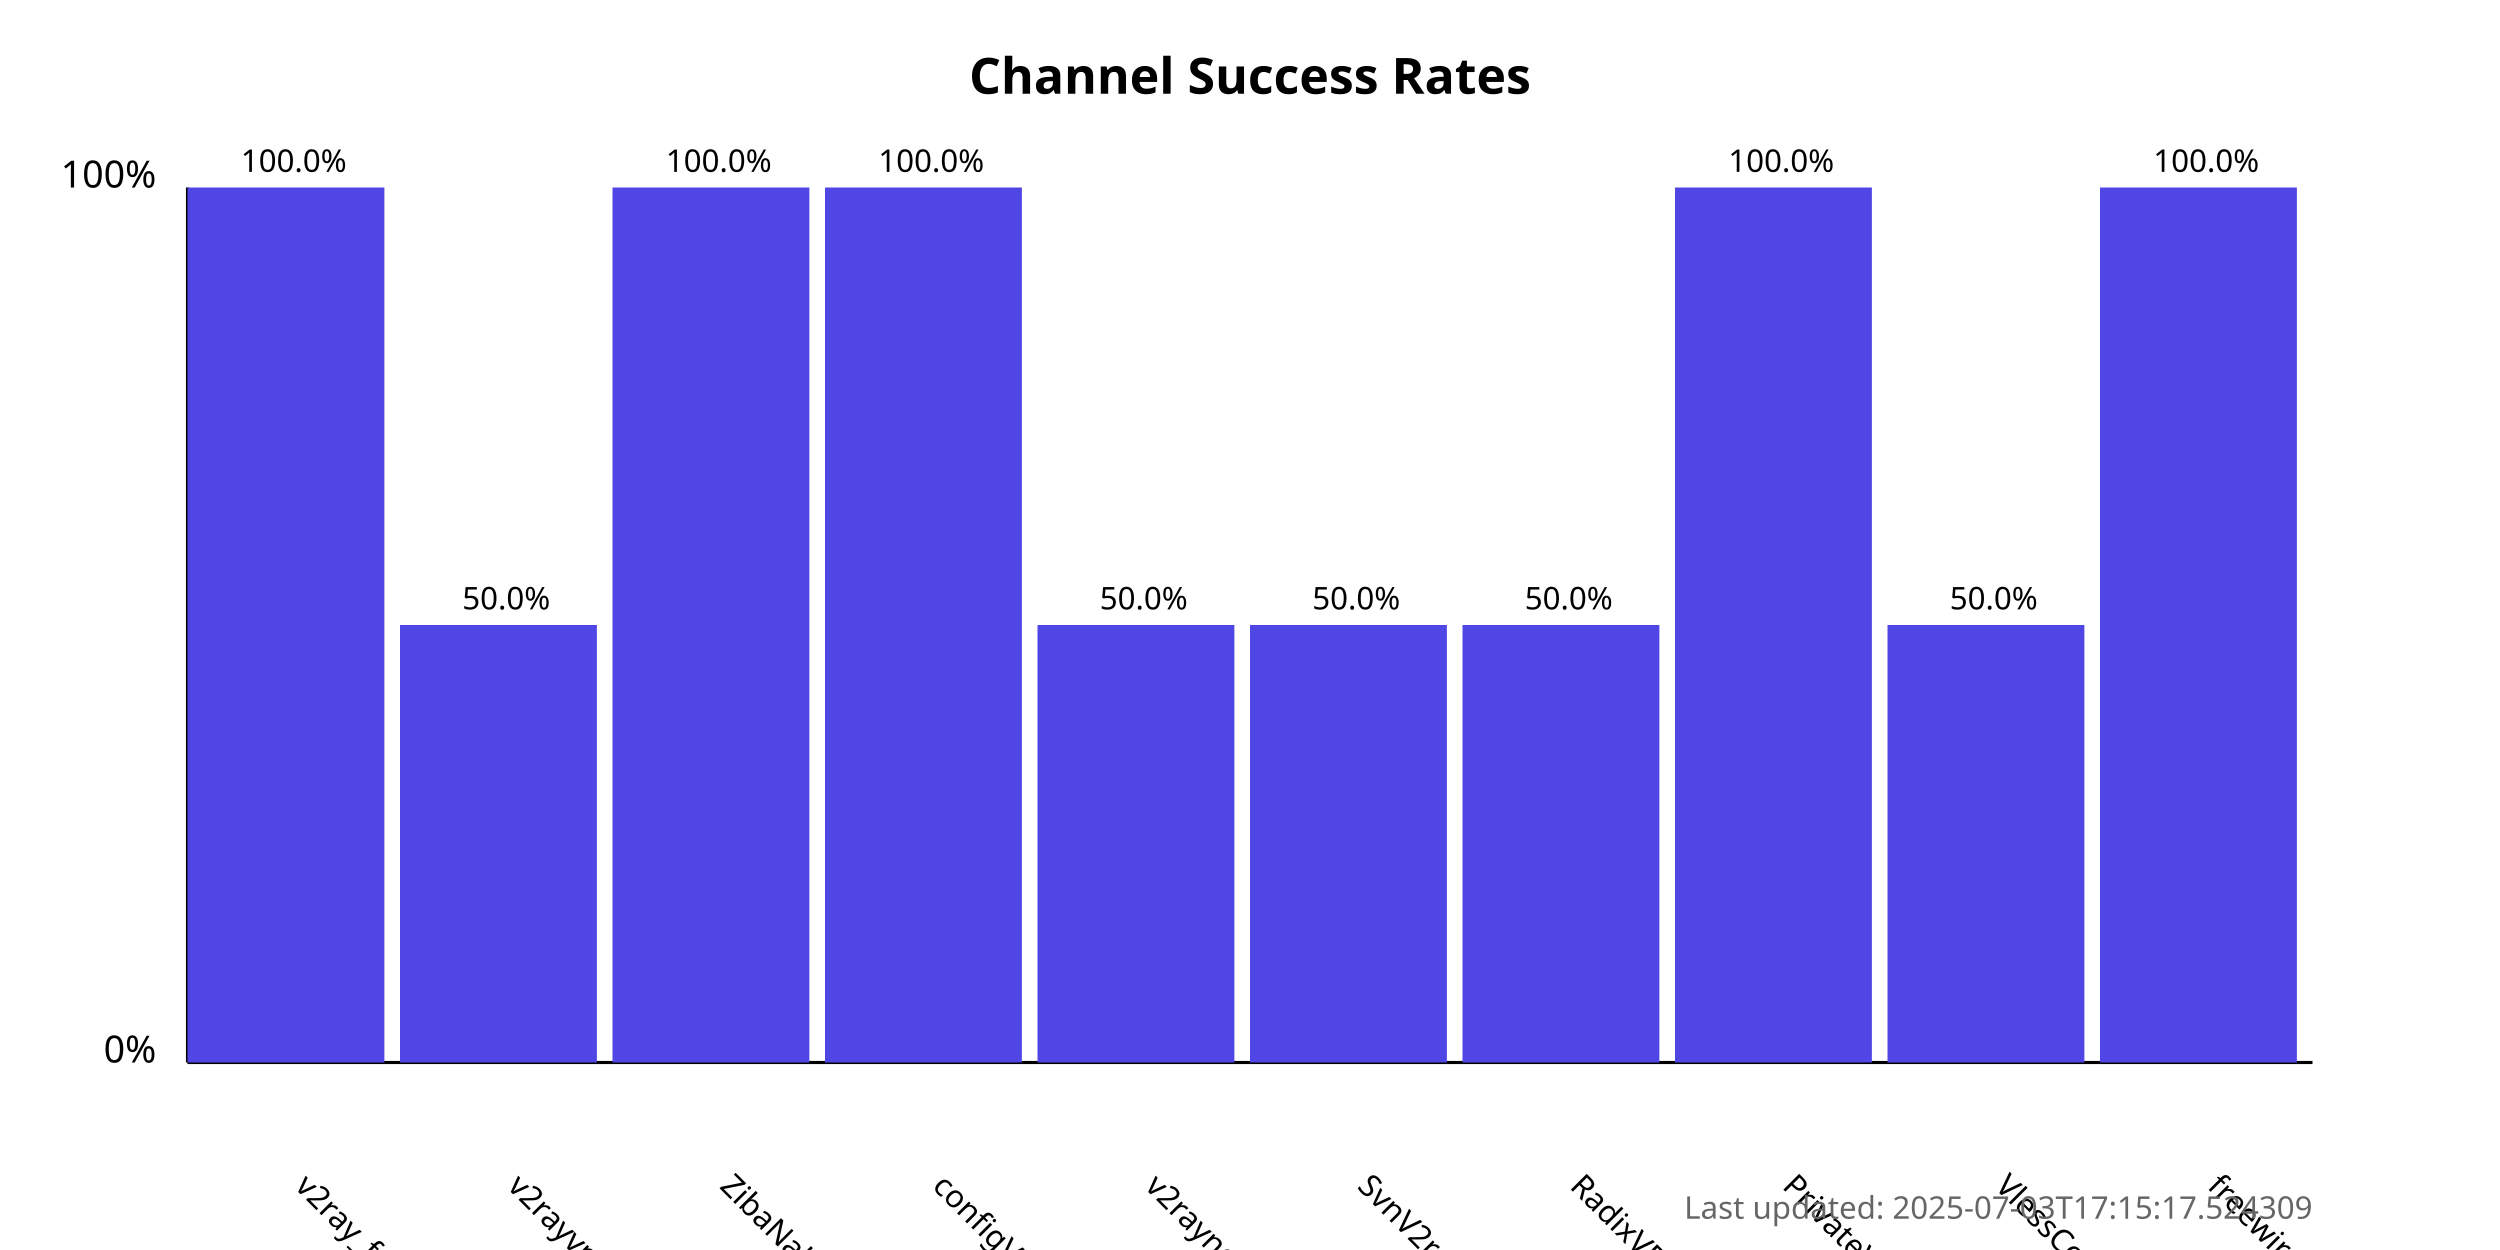
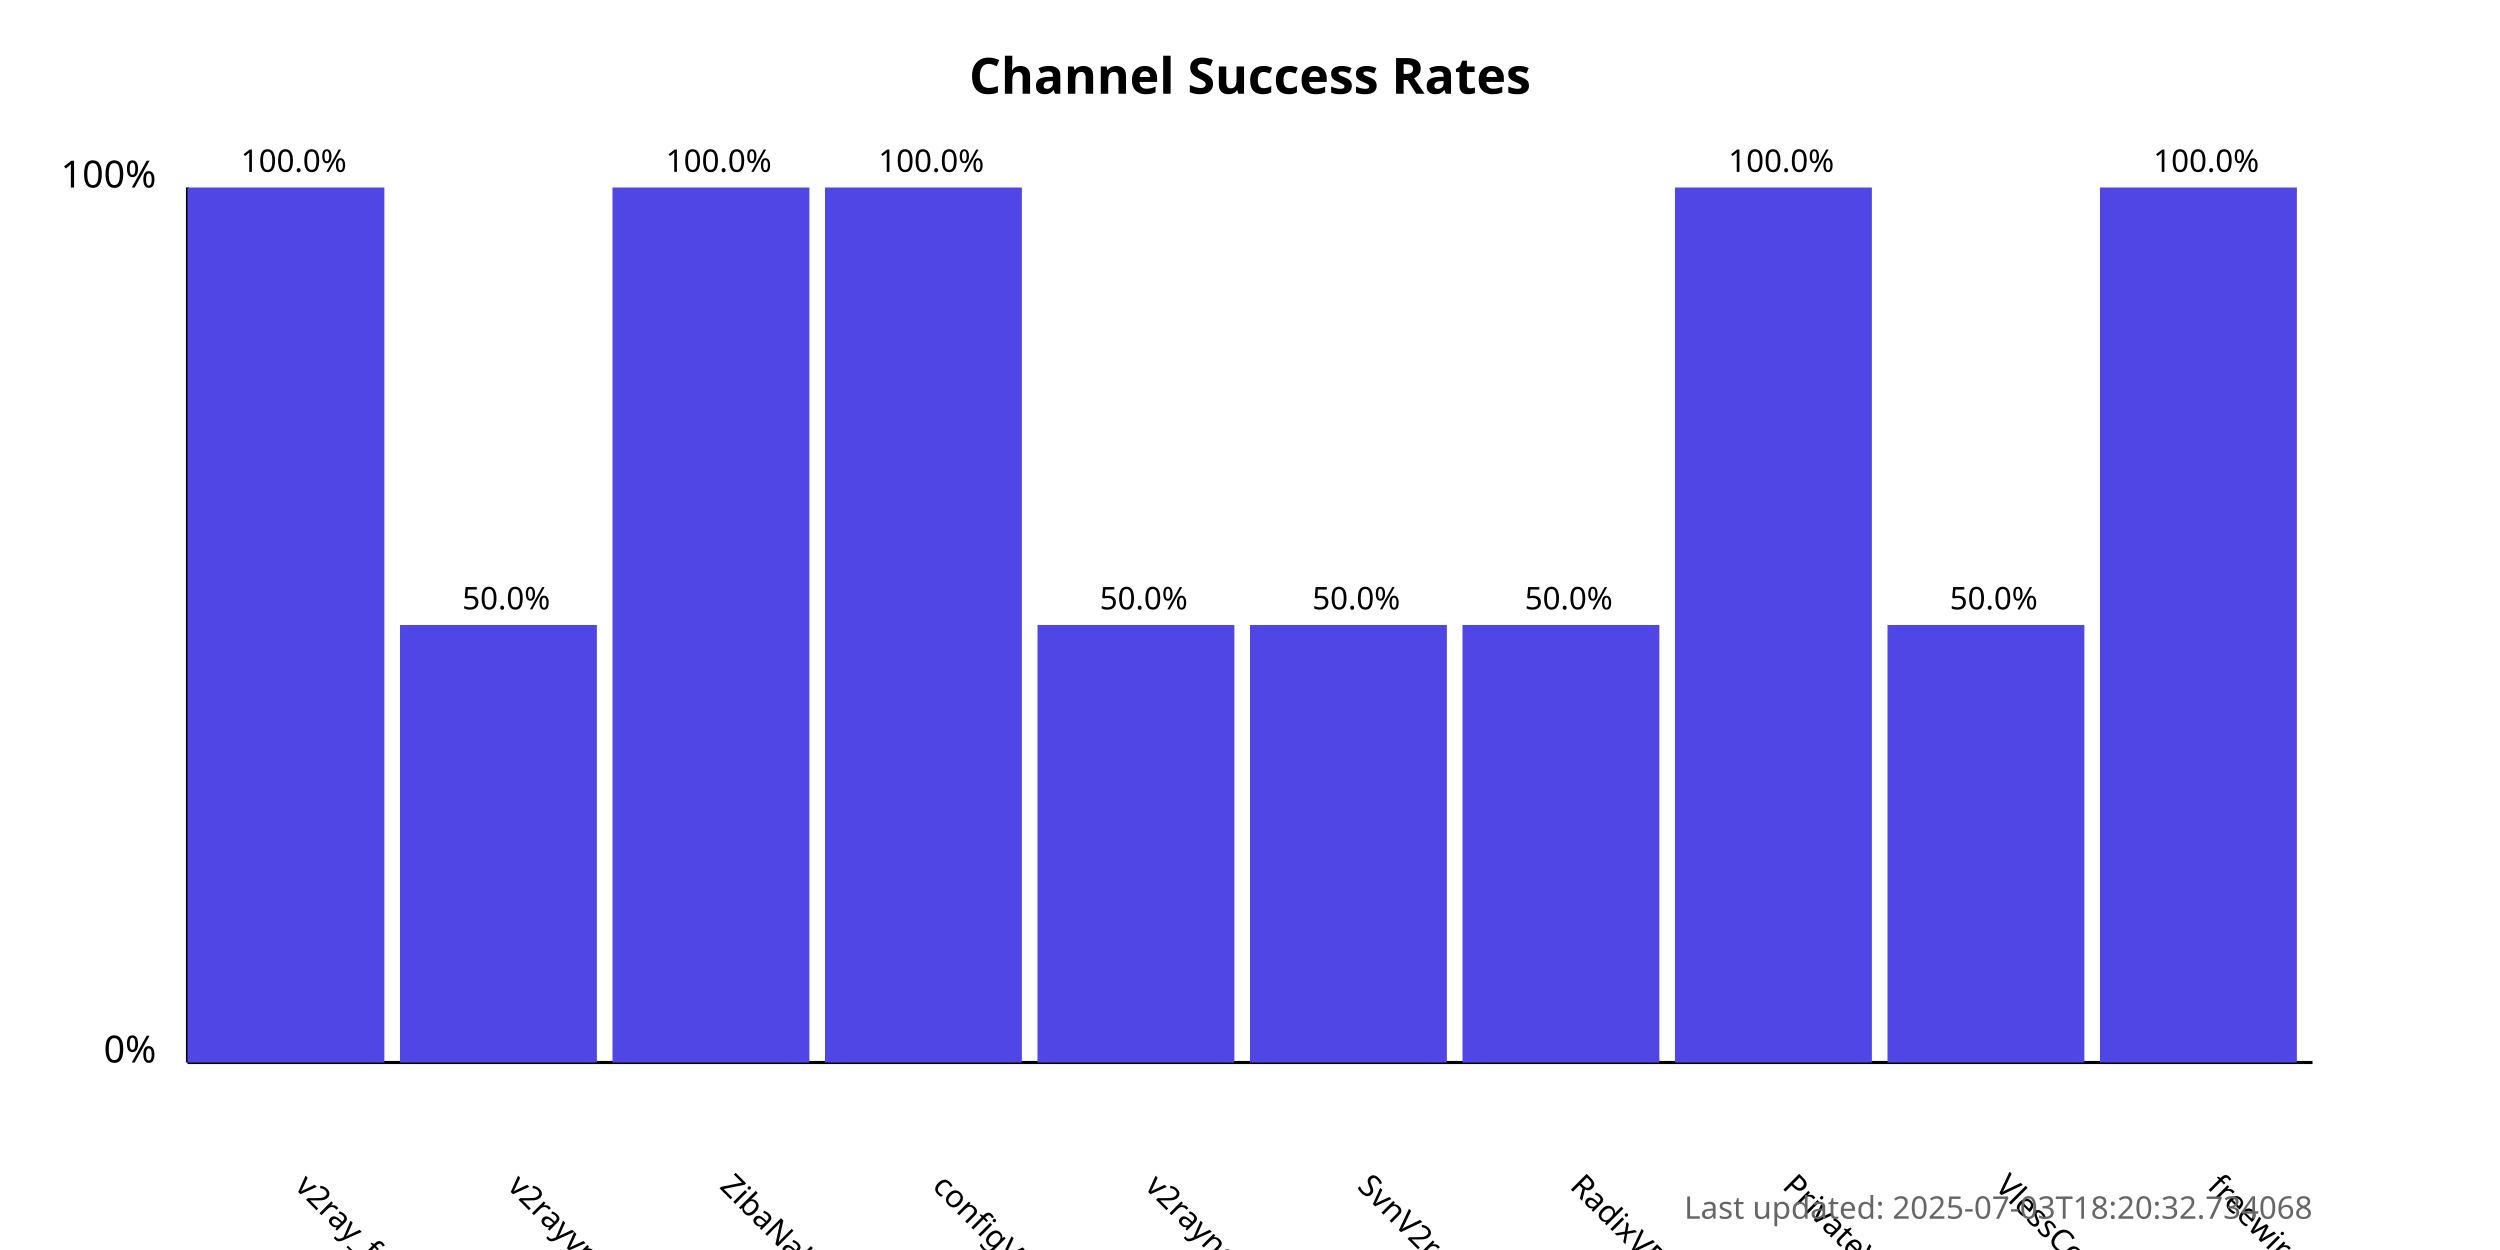
<svg xmlns="http://www.w3.org/2000/svg" width="800" height="400">
  <style>
            .chart-title { font: bold 16px sans-serif; }
            .axis-label { font: 12px sans-serif; }
            .tick-label { font: 10px sans-serif; }
            .bar { fill: #4f46e5; }
            .bar:hover { fill: #6366f1; }
            .timestamp { font: 10px sans-serif; fill: #666; }
        </style>
  <text x="400.0" y="30" text-anchor="middle" class="chart-title">
            Channel Success Rates
        </text>
  <line x1="60" y1="340" x2="60" y2="60" stroke="black" stroke-width="1" />
  <line x1="60" y1="340" x2="740" y2="340" stroke="black" stroke-width="1" />
  <text x="50" y="340" text-anchor="end" class="axis-label">0%</text>
  <text x="50" y="60" text-anchor="end" class="axis-label">100%</text>
  <g>
    <rect x="60" y="60.0" width="63.0" height="280.0" class="bar" />
    <text x="94.0" y="380" transform="rotate(45, 94.0, 380)" text-anchor="start" class="tick-label">
                v2ray_free_conf
            </text>
    <text x="94.0" y="55.0" text-anchor="middle" class="tick-label">
                100.0%
            </text>
  </g>
  <g>
    <rect x="128.0" y="200.0" width="63.0" height="140.0" class="bar" />
    <text x="162.0" y="380" transform="rotate(45, 162.0, 380)" text-anchor="start" class="tick-label">
                v2rayvpno
            </text>
    <text x="162.0" y="195.0" text-anchor="middle" class="tick-label">
                50.0%
            </text>
  </g>
  <g>
    <rect x="196.0" y="60.0" width="63.0" height="280.0" class="bar" />
    <text x="230.0" y="380" transform="rotate(45, 230.0, 380)" text-anchor="start" class="tick-label">
                ZibaNabz
            </text>
    <text x="230.0" y="55.0" text-anchor="middle" class="tick-label">
                100.0%
            </text>
  </g>
  <g>
    <rect x="264.0" y="60.0" width="63.0" height="280.0" class="bar" />
    <text x="298.0" y="380" transform="rotate(45, 298.0, 380)" text-anchor="start" class="tick-label">
                configV2rayForFree
            </text>
    <text x="298.0" y="55.0" text-anchor="middle" class="tick-label">
                100.0%
            </text>
  </g>
  <g>
    <rect x="332.0" y="200.0" width="63.0" height="140.0" class="bar" />
    <text x="366.0" y="380" transform="rotate(45, 366.0, 380)" text-anchor="start" class="tick-label">
                v2rayngvpn
            </text>
    <text x="366.0" y="195.0" text-anchor="middle" class="tick-label">
                50.0%
            </text>
  </g>
  <g>
    <rect x="400.0" y="200.0" width="63.0" height="140.0" class="bar" />
    <text x="434.0" y="380" transform="rotate(45, 434.0, 380)" text-anchor="start" class="tick-label">
                SvnV2ray
            </text>
    <text x="434.0" y="195.0" text-anchor="middle" class="tick-label">
                50.0%
            </text>
  </g>
  <g>
    <rect x="468.0" y="200.0" width="63.0" height="140.0" class="bar" />
    <text x="502.0" y="380" transform="rotate(45, 502.0, 380)" text-anchor="start" class="tick-label">
                RadixVPN
            </text>
    <text x="502.0" y="195.0" text-anchor="middle" class="tick-label">
                50.0%
            </text>
  </g>
  <g>
    <rect x="536.0" y="60.0" width="63.0" height="280.0" class="bar" />
    <text x="570.0" y="380" transform="rotate(45, 570.0, 380)" text-anchor="start" class="tick-label">
                PrivateVPNs
            </text>
    <text x="570.0" y="55.0" text-anchor="middle" class="tick-label">
                100.0%
            </text>
  </g>
  <g>
    <rect x="604.0" y="200.0" width="63.0" height="140.0" class="bar" />
    <text x="638.0" y="380" transform="rotate(45, 638.0, 380)" text-anchor="start" class="tick-label">
                VlessConfig
            </text>
    <text x="638.0" y="195.0" text-anchor="middle" class="tick-label">
                50.0%
            </text>
  </g>
  <g>
    <rect x="672.0" y="60.0" width="63.0" height="280.0" class="bar" />
    <text x="706.0" y="380" transform="rotate(45, 706.0, 380)" text-anchor="start" class="tick-label">
                freewireguard
            </text>
    <text x="706.0" y="55.0" text-anchor="middle" class="tick-label">
                100.0%
            </text>
  </g>
  <text x="740" y="390" text-anchor="end" class="timestamp">
-             Last updated: 2025-07-03T17:15:17.524309
+             Last updated: 2025-07-03T18:20:32.734068
        </text>
</svg>
